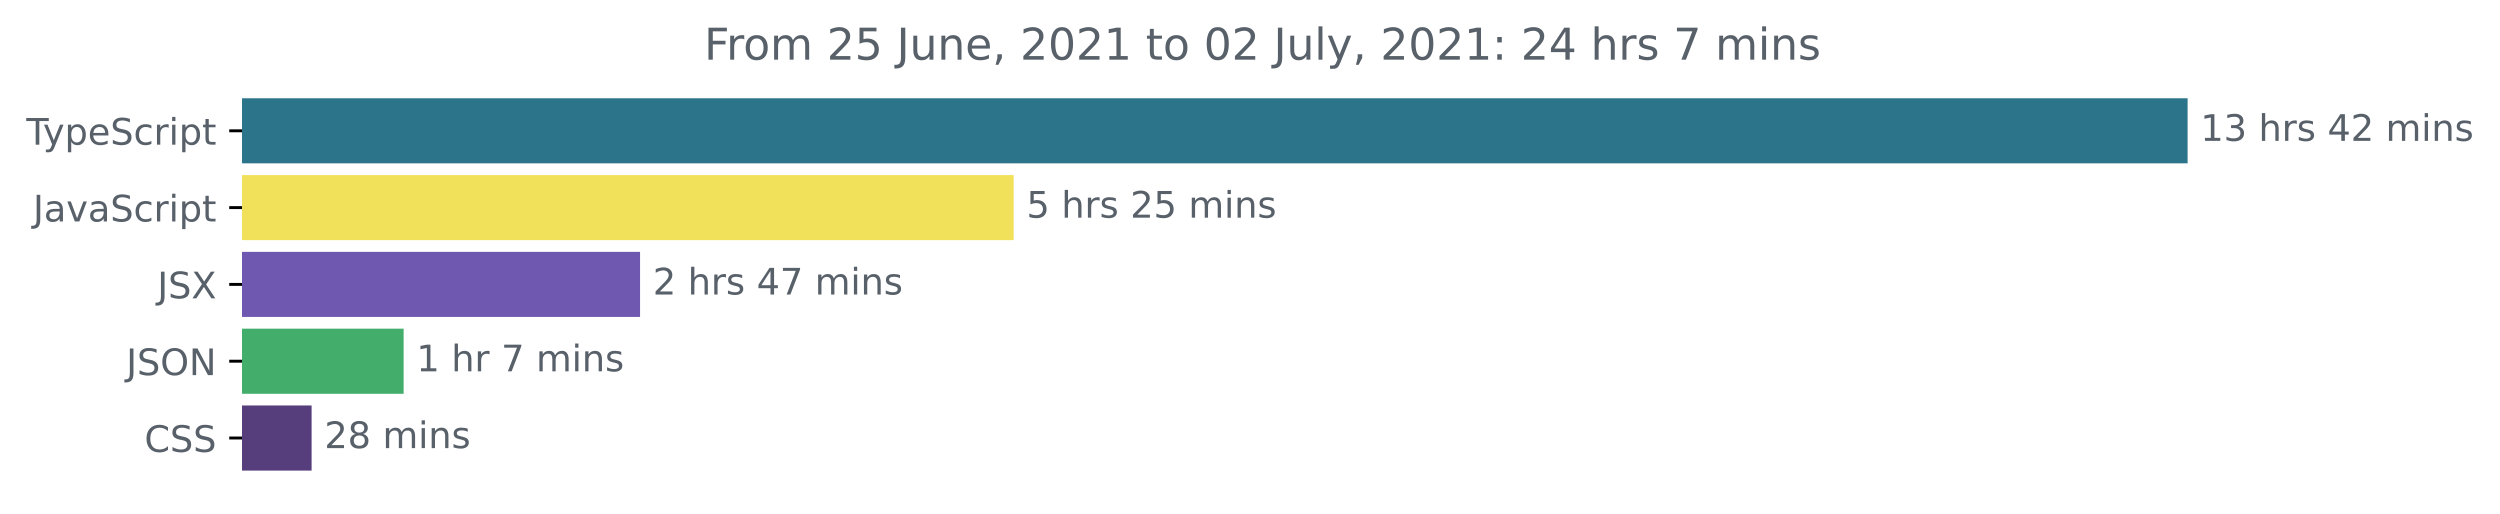
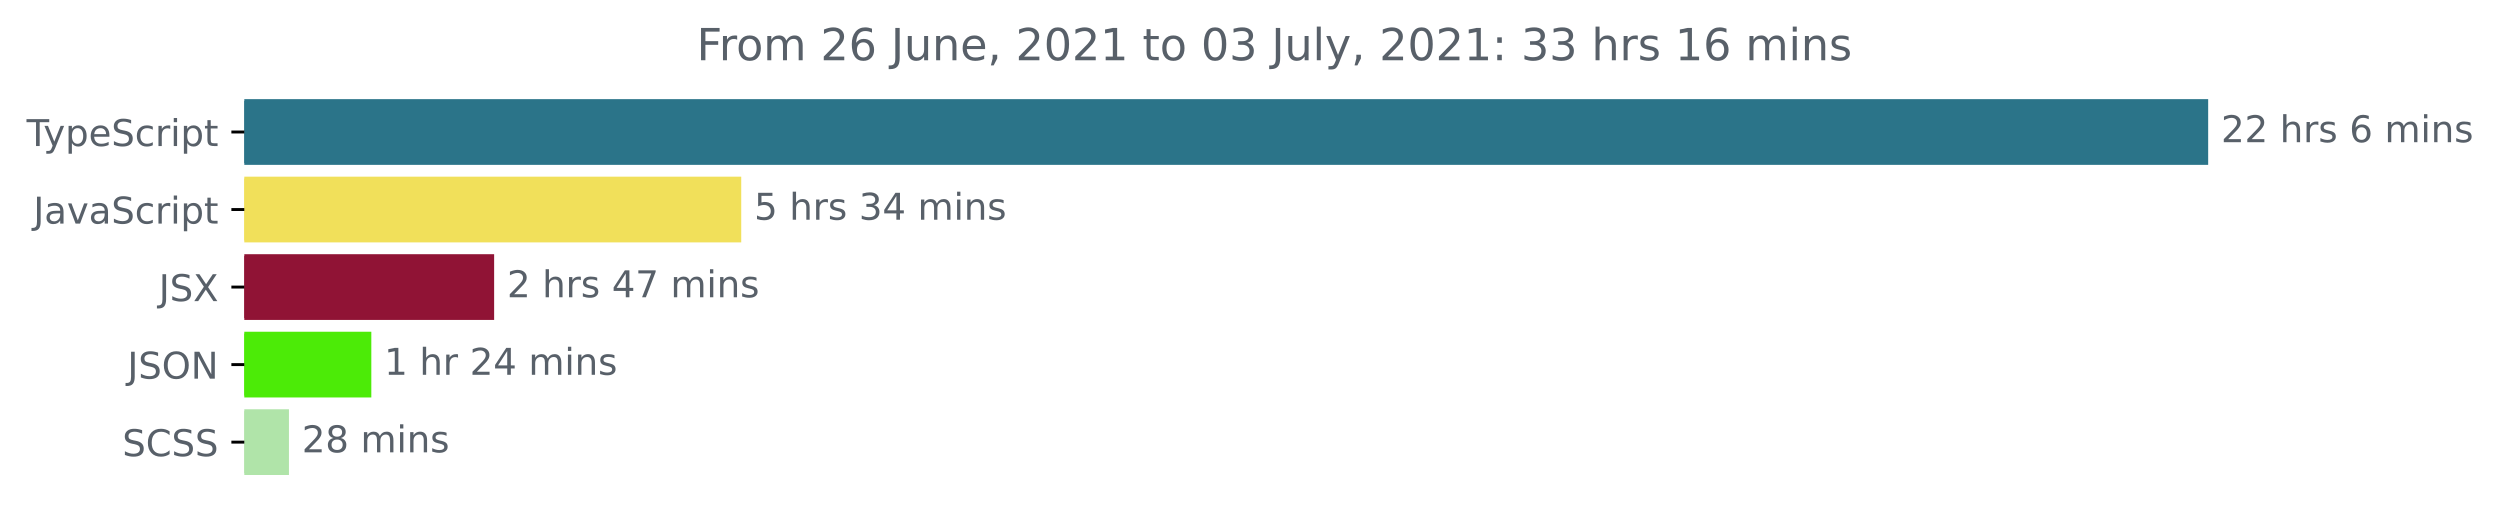
- <svg xmlns="http://www.w3.org/2000/svg" xmlns:xlink="http://www.w3.org/1999/xlink" height="140.398pt" version="1.1" viewBox="0 0 683.507 140.398" width="683.507pt">
+ <svg xmlns="http://www.w3.org/2000/svg" xmlns:xlink="http://www.w3.org/1999/xlink" height="140.398pt" version="1.1" viewBox="0 0 677.144 140.398" width="677.144pt">
  <defs>
    <style type="text/css">*{stroke-linecap:butt;stroke-linejoin:round;}</style>
  </defs>
  <g id="figure_1">
    <g id="patch_1">
-       <path d="M -0 140.398  L 683.507 140.398  L 683.507 0  L -0 0  z " style="fill:none;" />
+       <path d="M -0 140.398  L 677.144 140.398  L 677.144 0  L -0 0  z " style="fill:none;" />
    </g>
    <g id="axes_1">
      <g id="patch_2">
-         <path clip-path="url(#pf7a4d4f84a)" d="M 66.17 27.358  L 597.599 27.358  L 597.599 44.158  L 66.17 44.158  z " style="fill:#2b7489;stroke:#2b7489;stroke-linejoin:miter;" />
+         <path clip-path="url(#pd64e7e5726)" d="M 66.17 27.358  L 597.599 27.358  L 597.599 44.158  L 66.17 44.158  z " style="fill:#2b7489;stroke:#2b7489;stroke-linejoin:miter;" />
      </g>
      <g id="patch_3">
-         <path clip-path="url(#pf7a4d4f84a)" d="M 66.17 48.358  L 276.646 48.358  L 276.646 65.158  L 66.17 65.158  z " style="fill:#f1e05a;stroke:#f1e05a;stroke-linejoin:miter;" />
+         <path clip-path="url(#pd64e7e5726)" d="M 66.17 48.358  L 200.267 48.358  L 200.267 65.158  L 66.17 65.158  z " style="fill:#f1e05a;stroke:#f1e05a;stroke-linejoin:miter;" />
      </g>
      <g id="patch_4">
-         <path clip-path="url(#pf7a4d4f84a)" d="M 66.17 69.358  L 174.495 69.358  L 174.495 86.158  L 66.17 86.158  z " style="fill:#6e58b0;stroke:#6e58b0;stroke-linejoin:miter;" />
+         <path clip-path="url(#pd64e7e5726)" d="M 66.17 69.358  L 133.339 69.358  L 133.339 86.158  L 66.17 86.158  z " style="fill:#901335;stroke:#901335;stroke-linejoin:miter;" />
      </g>
      <g id="patch_5">
-         <path clip-path="url(#pf7a4d4f84a)" d="M 66.17 90.358  L 109.856 90.358  L 109.856 107.158  L 66.17 107.158  z " style="fill:#43ae6c;stroke:#43ae6c;stroke-linejoin:miter;" />
+         <path clip-path="url(#pd64e7e5726)" d="M 66.17 90.358  L 100.074 90.358  L 100.074 107.158  L 66.17 107.158  z " style="fill:#4ceb07;stroke:#4ceb07;stroke-linejoin:miter;" />
      </g>
      <g id="patch_6">
-         <path clip-path="url(#pf7a4d4f84a)" d="M 66.17 111.358  L 84.692 111.358  L 84.692 128.158  L 66.17 128.158  z " style="fill:#563d7c;stroke:#563d7c;stroke-linejoin:miter;" />
+         <path clip-path="url(#pd64e7e5726)" d="M 66.17 111.358  L 77.765 111.358  L 77.765 128.158  L 66.17 128.158  z " style="fill:#b0e4a9;stroke:#b0e4a9;stroke-linejoin:miter;" />
      </g>
      <g id="matplotlib.axis_1" />
      <g id="matplotlib.axis_2">
        <g id="ytick_1">
          <g id="line2d_1">
            <defs>
-               <path d="M 0 0  L -3.5 0  " id="meffe82cc02" style="stroke:#000000;stroke-width:0.8;" />
+               <path d="M 0 0  L -3.5 0  " id="m1852e3e4c0" style="stroke:#000000;stroke-width:0.8;" />
            </defs>
            <g>
-               <use style="stroke:#000000;stroke-width:0.8;" x="66.17" xlink:href="#meffe82cc02" y="35.758" />
+               <use style="stroke:#000000;stroke-width:0.8;" x="66.17" xlink:href="#m1852e3e4c0" y="35.758" />
            </g>
          </g>
          <g id="text_1">
            <g style="fill:#586069;" transform="translate(7.2 39.55734)scale(0.1 -0.1)">
              <defs>
                <path d="M -19 4666  L 3928 4666  L 3928 4134  L 2272 4134  L 2272 0  L 1638 0  L 1638 4134  L -19 4134  L -19 4666  z " id="DejaVuSans-54" transform="scale(0.015625)" />
                <path d="M 2059 -325  Q 1816 -950 1584 -1140  Q 1353 -1331 966 -1331  L 506 -1331  L 506 -850  L 844 -850  Q 1081 -850 1212 -737  Q 1344 -625 1503 -206  L 1606 56  L 191 3500  L 800 3500  L 1894 763  L 2988 3500  L 3597 3500  L 2059 -325  z " id="DejaVuSans-79" transform="scale(0.015625)" />
                <path d="M 1159 525  L 1159 -1331  L 581 -1331  L 581 3500  L 1159 3500  L 1159 2969  Q 1341 3281 1617 3432  Q 1894 3584 2278 3584  Q 2916 3584 3314 3078  Q 3713 2572 3713 1747  Q 3713 922 3314 415  Q 2916 -91 2278 -91  Q 1894 -91 1617 61  Q 1341 213 1159 525  z M 3116 1747  Q 3116 2381 2855 2742  Q 2594 3103 2138 3103  Q 1681 3103 1420 2742  Q 1159 2381 1159 1747  Q 1159 1113 1420 752  Q 1681 391 2138 391  Q 2594 391 2855 752  Q 3116 1113 3116 1747  z " id="DejaVuSans-70" transform="scale(0.015625)" />
                <path d="M 3597 1894  L 3597 1613  L 953 1613  Q 991 1019 1311 708  Q 1631 397 2203 397  Q 2534 397 2845 478  Q 3156 559 3463 722  L 3463 178  Q 3153 47 2828 -22  Q 2503 -91 2169 -91  Q 1331 -91 842 396  Q 353 884 353 1716  Q 353 2575 817 3079  Q 1281 3584 2069 3584  Q 2775 3584 3186 3129  Q 3597 2675 3597 1894  z M 3022 2063  Q 3016 2534 2758 2815  Q 2500 3097 2075 3097  Q 1594 3097 1305 2825  Q 1016 2553 972 2059  L 3022 2063  z " id="DejaVuSans-65" transform="scale(0.015625)" />
                <path d="M 3425 4513  L 3425 3897  Q 3066 4069 2747 4153  Q 2428 4238 2131 4238  Q 1616 4238 1336 4038  Q 1056 3838 1056 3469  Q 1056 3159 1242 3001  Q 1428 2844 1947 2747  L 2328 2669  Q 3034 2534 3370 2195  Q 3706 1856 3706 1288  Q 3706 609 3251 259  Q 2797 -91 1919 -91  Q 1588 -91 1214 -16  Q 841 59 441 206  L 441 856  Q 825 641 1194 531  Q 1563 422 1919 422  Q 2459 422 2753 634  Q 3047 847 3047 1241  Q 3047 1584 2836 1778  Q 2625 1972 2144 2069  L 1759 2144  Q 1053 2284 737 2584  Q 422 2884 422 3419  Q 422 4038 858 4394  Q 1294 4750 2059 4750  Q 2388 4750 2728 4690  Q 3069 4631 3425 4513  z " id="DejaVuSans-53" transform="scale(0.015625)" />
                <path d="M 3122 3366  L 3122 2828  Q 2878 2963 2633 3030  Q 2388 3097 2138 3097  Q 1578 3097 1268 2742  Q 959 2388 959 1747  Q 959 1106 1268 751  Q 1578 397 2138 397  Q 2388 397 2633 464  Q 2878 531 3122 666  L 3122 134  Q 2881 22 2623 -34  Q 2366 -91 2075 -91  Q 1284 -91 818 406  Q 353 903 353 1747  Q 353 2603 823 3093  Q 1294 3584 2113 3584  Q 2378 3584 2631 3529  Q 2884 3475 3122 3366  z " id="DejaVuSans-63" transform="scale(0.015625)" />
                <path d="M 2631 2963  Q 2534 3019 2420 3045  Q 2306 3072 2169 3072  Q 1681 3072 1420 2755  Q 1159 2438 1159 1844  L 1159 0  L 581 0  L 581 3500  L 1159 3500  L 1159 2956  Q 1341 3275 1631 3429  Q 1922 3584 2338 3584  Q 2397 3584 2469 3576  Q 2541 3569 2628 3553  L 2631 2963  z " id="DejaVuSans-72" transform="scale(0.015625)" />
                <path d="M 603 3500  L 1178 3500  L 1178 0  L 603 0  L 603 3500  z M 603 4863  L 1178 4863  L 1178 4134  L 603 4134  L 603 4863  z " id="DejaVuSans-69" transform="scale(0.015625)" />
                <path d="M 1172 4494  L 1172 3500  L 2356 3500  L 2356 3053  L 1172 3053  L 1172 1153  Q 1172 725 1289 603  Q 1406 481 1766 481  L 2356 481  L 2356 0  L 1766 0  Q 1100 0 847 248  Q 594 497 594 1153  L 594 3053  L 172 3053  L 172 3500  L 594 3500  L 594 4494  L 1172 4494  z " id="DejaVuSans-74" transform="scale(0.015625)" />
              </defs>
              <use xlink:href="#DejaVuSans-54" />
              <use x="45.459" xlink:href="#DejaVuSans-79" />
              <use x="104.639" xlink:href="#DejaVuSans-70" />
              <use x="168.115" xlink:href="#DejaVuSans-65" />
              <use x="229.639" xlink:href="#DejaVuSans-53" />
              <use x="293.115" xlink:href="#DejaVuSans-63" />
              <use x="348.096" xlink:href="#DejaVuSans-72" />
              <use x="389.209" xlink:href="#DejaVuSans-69" />
              <use x="416.992" xlink:href="#DejaVuSans-70" />
              <use x="480.469" xlink:href="#DejaVuSans-74" />
            </g>
          </g>
        </g>
        <g id="ytick_2">
          <g id="line2d_2">
            <g>
-               <use style="stroke:#000000;stroke-width:0.8;" x="66.17" xlink:href="#meffe82cc02" y="56.758" />
+               <use style="stroke:#000000;stroke-width:0.8;" x="66.17" xlink:href="#m1852e3e4c0" y="56.758" />
            </g>
          </g>
          <g id="text_2">
            <g style="fill:#586069;" transform="translate(9.040625 60.55734)scale(0.1 -0.1)">
              <defs>
                <path d="M 628 4666  L 1259 4666  L 1259 325  Q 1259 -519 939 -900  Q 619 -1281 -91 -1281  L -331 -1281  L -331 -750  L -134 -750  Q 284 -750 456 -515  Q 628 -281 628 325  L 628 4666  z " id="DejaVuSans-4a" transform="scale(0.015625)" />
                <path d="M 2194 1759  Q 1497 1759 1228 1600  Q 959 1441 959 1056  Q 959 750 1161 570  Q 1363 391 1709 391  Q 2188 391 2477 730  Q 2766 1069 2766 1631  L 2766 1759  L 2194 1759  z M 3341 1997  L 3341 0  L 2766 0  L 2766 531  Q 2569 213 2275 61  Q 1981 -91 1556 -91  Q 1019 -91 701 211  Q 384 513 384 1019  Q 384 1609 779 1909  Q 1175 2209 1959 2209  L 2766 2209  L 2766 2266  Q 2766 2663 2505 2880  Q 2244 3097 1772 3097  Q 1472 3097 1187 3025  Q 903 2953 641 2809  L 641 3341  Q 956 3463 1253 3523  Q 1550 3584 1831 3584  Q 2591 3584 2966 3190  Q 3341 2797 3341 1997  z " id="DejaVuSans-61" transform="scale(0.015625)" />
                <path d="M 191 3500  L 800 3500  L 1894 563  L 2988 3500  L 3597 3500  L 2284 0  L 1503 0  L 191 3500  z " id="DejaVuSans-76" transform="scale(0.015625)" />
              </defs>
              <use xlink:href="#DejaVuSans-4a" />
              <use x="29.492" xlink:href="#DejaVuSans-61" />
              <use x="90.771" xlink:href="#DejaVuSans-76" />
              <use x="149.951" xlink:href="#DejaVuSans-61" />
              <use x="211.23" xlink:href="#DejaVuSans-53" />
              <use x="274.707" xlink:href="#DejaVuSans-63" />
              <use x="329.688" xlink:href="#DejaVuSans-72" />
              <use x="370.801" xlink:href="#DejaVuSans-69" />
              <use x="398.584" xlink:href="#DejaVuSans-70" />
              <use x="462.061" xlink:href="#DejaVuSans-74" />
            </g>
          </g>
        </g>
        <g id="ytick_3">
          <g id="line2d_3">
            <g>
-               <use style="stroke:#000000;stroke-width:0.8;" x="66.17" xlink:href="#meffe82cc02" y="77.758" />
+               <use style="stroke:#000000;stroke-width:0.8;" x="66.17" xlink:href="#m1852e3e4c0" y="77.758" />
            </g>
          </g>
          <g id="text_3">
            <g style="fill:#586069;" transform="translate(43.02188 81.55734)scale(0.1 -0.1)">
              <defs>
                <path d="M 403 4666  L 1081 4666  L 2241 2931  L 3406 4666  L 4084 4666  L 2584 2425  L 4184 0  L 3506 0  L 2194 1984  L 872 0  L 191 0  L 1856 2491  L 403 4666  z " id="DejaVuSans-58" transform="scale(0.015625)" />
              </defs>
              <use xlink:href="#DejaVuSans-4a" />
              <use x="29.492" xlink:href="#DejaVuSans-53" />
              <use x="92.969" xlink:href="#DejaVuSans-58" />
            </g>
          </g>
        </g>
        <g id="ytick_4">
          <g id="line2d_4">
            <g>
-               <use style="stroke:#000000;stroke-width:0.8;" x="66.17" xlink:href="#meffe82cc02" y="98.758" />
+               <use style="stroke:#000000;stroke-width:0.8;" x="66.17" xlink:href="#m1852e3e4c0" y="98.758" />
            </g>
          </g>
          <g id="text_4">
            <g style="fill:#586069;" transform="translate(34.51875 102.5573)scale(0.1 -0.1)">
              <defs>
                <path d="M 2522 4238  Q 1834 4238 1429 3725  Q 1025 3213 1025 2328  Q 1025 1447 1429 934  Q 1834 422 2522 422  Q 3209 422 3611 934  Q 4013 1447 4013 2328  Q 4013 3213 3611 3725  Q 3209 4238 2522 4238  z M 2522 4750  Q 3503 4750 4090 4092  Q 4678 3434 4678 2328  Q 4678 1225 4090 567  Q 3503 -91 2522 -91  Q 1538 -91 948 565  Q 359 1222 359 2328  Q 359 3434 948 4092  Q 1538 4750 2522 4750  z " id="DejaVuSans-4f" transform="scale(0.015625)" />
                <path d="M 628 4666  L 1478 4666  L 3547 763  L 3547 4666  L 4159 4666  L 4159 0  L 3309 0  L 1241 3903  L 1241 0  L 628 0  L 628 4666  z " id="DejaVuSans-4e" transform="scale(0.015625)" />
              </defs>
              <use xlink:href="#DejaVuSans-4a" />
              <use x="29.492" xlink:href="#DejaVuSans-53" />
              <use x="92.969" xlink:href="#DejaVuSans-4f" />
              <use x="171.68" xlink:href="#DejaVuSans-4e" />
            </g>
          </g>
        </g>
        <g id="ytick_5">
          <g id="line2d_5">
            <g>
-               <use style="stroke:#000000;stroke-width:0.8;" x="66.17" xlink:href="#meffe82cc02" y="119.758" />
+               <use style="stroke:#000000;stroke-width:0.8;" x="66.17" xlink:href="#m1852e3e4c0" y="119.758" />
            </g>
          </g>
          <g id="text_5">
-             <g style="fill:#586069;" transform="translate(39.49063 123.5573)scale(0.1 -0.1)">
+             <g style="fill:#586069;" transform="translate(33.14219 123.5573)scale(0.1 -0.1)">
              <defs>
                <path d="M 4122 4306  L 4122 3641  Q 3803 3938 3442 4084  Q 3081 4231 2675 4231  Q 1875 4231 1450 3742  Q 1025 3253 1025 2328  Q 1025 1406 1450 917  Q 1875 428 2675 428  Q 3081 428 3442 575  Q 3803 722 4122 1019  L 4122 359  Q 3791 134 3420 21  Q 3050 -91 2638 -91  Q 1578 -91 968 557  Q 359 1206 359 2328  Q 359 3453 968 4101  Q 1578 4750 2638 4750  Q 3056 4750 3426 4639  Q 3797 4528 4122 4306  z " id="DejaVuSans-43" transform="scale(0.015625)" />
              </defs>
-               <use xlink:href="#DejaVuSans-43" />
-               <use x="69.824" xlink:href="#DejaVuSans-53" />
+               <use xlink:href="#DejaVuSans-53" />
+               <use x="63.477" xlink:href="#DejaVuSans-43" />
              <use x="133.301" xlink:href="#DejaVuSans-53" />
+               <use x="196.777" xlink:href="#DejaVuSans-53" />
            </g>
          </g>
        </g>
      </g>
      <g id="text_6">
        <g style="fill:#586069;" transform="translate(601.5989 38.5175)scale(0.1 -0.1)">
          <defs>
-             <path d="M 794 531  L 1825 531  L 1825 4091  L 703 3866  L 703 4441  L 1819 4666  L 2450 4666  L 2450 531  L 3481 531  L 3481 0  L 794 0  L 794 531  z " id="DejaVuSans-31" transform="scale(0.015625)" />
-             <path d="M 2597 2516  Q 3050 2419 3304 2112  Q 3559 1806 3559 1356  Q 3559 666 3084 287  Q 2609 -91 1734 -91  Q 1441 -91 1130 -33  Q 819 25 488 141  L 488 750  Q 750 597 1062 519  Q 1375 441 1716 441  Q 2309 441 2620 675  Q 2931 909 2931 1356  Q 2931 1769 2642 2001  Q 2353 2234 1838 2234  L 1294 2234  L 1294 2753  L 1863 2753  Q 2328 2753 2575 2939  Q 2822 3125 2822 3475  Q 2822 3834 2567 4026  Q 2313 4219 1838 4219  Q 1578 4219 1281 4162  Q 984 4106 628 3988  L 628 4550  Q 988 4650 1302 4700  Q 1616 4750 1894 4750  Q 2613 4750 3031 4423  Q 3450 4097 3450 3541  Q 3450 3153 3228 2886  Q 3006 2619 2597 2516  z " id="DejaVuSans-33" transform="scale(0.015625)" />
+             <path d="M 1228 531  L 3431 531  L 3431 0  L 469 0  L 469 531  Q 828 903 1448 1529  Q 2069 2156 2228 2338  Q 2531 2678 2651 2914  Q 2772 3150 2772 3378  Q 2772 3750 2511 3984  Q 2250 4219 1831 4219  Q 1534 4219 1204 4116  Q 875 4013 500 3803  L 500 4441  Q 881 4594 1212 4672  Q 1544 4750 1819 4750  Q 2544 4750 2975 4387  Q 3406 4025 3406 3419  Q 3406 3131 3298 2873  Q 3191 2616 2906 2266  Q 2828 2175 2409 1742  Q 1991 1309 1228 531  z " id="DejaVuSans-32" transform="scale(0.015625)" />
            <path id="DejaVuSans-20" transform="scale(0.015625)" />
            <path d="M 3513 2113  L 3513 0  L 2938 0  L 2938 2094  Q 2938 2591 2744 2837  Q 2550 3084 2163 3084  Q 1697 3084 1428 2787  Q 1159 2491 1159 1978  L 1159 0  L 581 0  L 581 4863  L 1159 4863  L 1159 2956  Q 1366 3272 1645 3428  Q 1925 3584 2291 3584  Q 2894 3584 3203 3211  Q 3513 2838 3513 2113  z " id="DejaVuSans-68" transform="scale(0.015625)" />
            <path d="M 2834 3397  L 2834 2853  Q 2591 2978 2328 3040  Q 2066 3103 1784 3103  Q 1356 3103 1142 2972  Q 928 2841 928 2578  Q 928 2378 1081 2264  Q 1234 2150 1697 2047  L 1894 2003  Q 2506 1872 2764 1633  Q 3022 1394 3022 966  Q 3022 478 2636 193  Q 2250 -91 1575 -91  Q 1294 -91 989 -36  Q 684 19 347 128  L 347 722  Q 666 556 975 473  Q 1284 391 1588 391  Q 1994 391 2212 530  Q 2431 669 2431 922  Q 2431 1156 2273 1281  Q 2116 1406 1581 1522  L 1381 1569  Q 847 1681 609 1914  Q 372 2147 372 2553  Q 372 3047 722 3315  Q 1072 3584 1716 3584  Q 2034 3584 2315 3537  Q 2597 3491 2834 3397  z " id="DejaVuSans-73" transform="scale(0.015625)" />
-             <path d="M 2419 4116  L 825 1625  L 2419 1625  L 2419 4116  z M 2253 4666  L 3047 4666  L 3047 1625  L 3713 1625  L 3713 1100  L 3047 1100  L 3047 0  L 2419 0  L 2419 1100  L 313 1100  L 313 1709  L 2253 4666  z " id="DejaVuSans-34" transform="scale(0.015625)" />
-             <path d="M 1228 531  L 3431 531  L 3431 0  L 469 0  L 469 531  Q 828 903 1448 1529  Q 2069 2156 2228 2338  Q 2531 2678 2651 2914  Q 2772 3150 2772 3378  Q 2772 3750 2511 3984  Q 2250 4219 1831 4219  Q 1534 4219 1204 4116  Q 875 4013 500 3803  L 500 4441  Q 881 4594 1212 4672  Q 1544 4750 1819 4750  Q 2544 4750 2975 4387  Q 3406 4025 3406 3419  Q 3406 3131 3298 2873  Q 3191 2616 2906 2266  Q 2828 2175 2409 1742  Q 1991 1309 1228 531  z " id="DejaVuSans-32" transform="scale(0.015625)" />
+             <path d="M 2113 2584  Q 1688 2584 1439 2293  Q 1191 2003 1191 1497  Q 1191 994 1439 701  Q 1688 409 2113 409  Q 2538 409 2786 701  Q 3034 994 3034 1497  Q 3034 2003 2786 2293  Q 2538 2584 2113 2584  z M 3366 4563  L 3366 3988  Q 3128 4100 2886 4159  Q 2644 4219 2406 4219  Q 1781 4219 1451 3797  Q 1122 3375 1075 2522  Q 1259 2794 1537 2939  Q 1816 3084 2150 3084  Q 2853 3084 3261 2657  Q 3669 2231 3669 1497  Q 3669 778 3244 343  Q 2819 -91 2113 -91  Q 1303 -91 875 529  Q 447 1150 447 2328  Q 447 3434 972 4092  Q 1497 4750 2381 4750  Q 2619 4750 2861 4703  Q 3103 4656 3366 4563  z " id="DejaVuSans-36" transform="scale(0.015625)" />
            <path d="M 3328 2828  Q 3544 3216 3844 3400  Q 4144 3584 4550 3584  Q 5097 3584 5394 3201  Q 5691 2819 5691 2113  L 5691 0  L 5113 0  L 5113 2094  Q 5113 2597 4934 2840  Q 4756 3084 4391 3084  Q 3944 3084 3684 2787  Q 3425 2491 3425 1978  L 3425 0  L 2847 0  L 2847 2094  Q 2847 2600 2669 2842  Q 2491 3084 2119 3084  Q 1678 3084 1418 2786  Q 1159 2488 1159 1978  L 1159 0  L 581 0  L 581 3500  L 1159 3500  L 1159 2956  Q 1356 3278 1631 3431  Q 1906 3584 2284 3584  Q 2666 3584 2933 3390  Q 3200 3197 3328 2828  z " id="DejaVuSans-6d" transform="scale(0.015625)" />
            <path d="M 3513 2113  L 3513 0  L 2938 0  L 2938 2094  Q 2938 2591 2744 2837  Q 2550 3084 2163 3084  Q 1697 3084 1428 2787  Q 1159 2491 1159 1978  L 1159 0  L 581 0  L 581 3500  L 1159 3500  L 1159 2956  Q 1366 3272 1645 3428  Q 1925 3584 2291 3584  Q 2894 3584 3203 3211  Q 3513 2838 3513 2113  z " id="DejaVuSans-6e" transform="scale(0.015625)" />
          </defs>
-           <use xlink:href="#DejaVuSans-31" />
-           <use x="63.623" xlink:href="#DejaVuSans-33" />
+           <use xlink:href="#DejaVuSans-32" />
+           <use x="63.623" xlink:href="#DejaVuSans-32" />
          <use x="127.246" xlink:href="#DejaVuSans-20" />
          <use x="159.033" xlink:href="#DejaVuSans-68" />
          <use x="222.412" xlink:href="#DejaVuSans-72" />
          <use x="263.525" xlink:href="#DejaVuSans-73" />
          <use x="315.625" xlink:href="#DejaVuSans-20" />
-           <use x="347.412" xlink:href="#DejaVuSans-34" />
-           <use x="411.035" xlink:href="#DejaVuSans-32" />
-           <use x="474.658" xlink:href="#DejaVuSans-20" />
-           <use x="506.445" xlink:href="#DejaVuSans-6d" />
-           <use x="603.857" xlink:href="#DejaVuSans-69" />
-           <use x="631.641" xlink:href="#DejaVuSans-6e" />
-           <use x="695.02" xlink:href="#DejaVuSans-73" />
+           <use x="347.412" xlink:href="#DejaVuSans-36" />
+           <use x="411.035" xlink:href="#DejaVuSans-20" />
+           <use x="442.822" xlink:href="#DejaVuSans-6d" />
+           <use x="540.234" xlink:href="#DejaVuSans-69" />
+           <use x="568.018" xlink:href="#DejaVuSans-6e" />
+           <use x="631.396" xlink:href="#DejaVuSans-73" />
        </g>
      </g>
      <g id="text_7">
-         <g style="fill:#586069;" transform="translate(280.6463 59.5175)scale(0.1 -0.1)">
+         <g style="fill:#586069;" transform="translate(204.2669 59.5175)scale(0.1 -0.1)">
          <defs>
            <path d="M 691 4666  L 3169 4666  L 3169 4134  L 1269 4134  L 1269 2991  Q 1406 3038 1543 3061  Q 1681 3084 1819 3084  Q 2600 3084 3056 2656  Q 3513 2228 3513 1497  Q 3513 744 3044 326  Q 2575 -91 1722 -91  Q 1428 -91 1123 -41  Q 819 9 494 109  L 494 744  Q 775 591 1075 516  Q 1375 441 1709 441  Q 2250 441 2565 725  Q 2881 1009 2881 1497  Q 2881 1984 2565 2268  Q 2250 2553 1709 2553  Q 1456 2553 1204 2497  Q 953 2441 691 2322  L 691 4666  z " id="DejaVuSans-35" transform="scale(0.015625)" />
+             <path d="M 2597 2516  Q 3050 2419 3304 2112  Q 3559 1806 3559 1356  Q 3559 666 3084 287  Q 2609 -91 1734 -91  Q 1441 -91 1130 -33  Q 819 25 488 141  L 488 750  Q 750 597 1062 519  Q 1375 441 1716 441  Q 2309 441 2620 675  Q 2931 909 2931 1356  Q 2931 1769 2642 2001  Q 2353 2234 1838 2234  L 1294 2234  L 1294 2753  L 1863 2753  Q 2328 2753 2575 2939  Q 2822 3125 2822 3475  Q 2822 3834 2567 4026  Q 2313 4219 1838 4219  Q 1578 4219 1281 4162  Q 984 4106 628 3988  L 628 4550  Q 988 4650 1302 4700  Q 1616 4750 1894 4750  Q 2613 4750 3031 4423  Q 3450 4097 3450 3541  Q 3450 3153 3228 2886  Q 3006 2619 2597 2516  z " id="DejaVuSans-33" transform="scale(0.015625)" />
+             <path d="M 2419 4116  L 825 1625  L 2419 1625  L 2419 4116  z M 2253 4666  L 3047 4666  L 3047 1625  L 3713 1625  L 3713 1100  L 3047 1100  L 3047 0  L 2419 0  L 2419 1100  L 313 1100  L 313 1709  L 2253 4666  z " id="DejaVuSans-34" transform="scale(0.015625)" />
          </defs>
          <use xlink:href="#DejaVuSans-35" />
          <use x="63.623" xlink:href="#DejaVuSans-20" />
          <use x="95.41" xlink:href="#DejaVuSans-68" />
          <use x="158.789" xlink:href="#DejaVuSans-72" />
          <use x="199.902" xlink:href="#DejaVuSans-73" />
          <use x="252.002" xlink:href="#DejaVuSans-20" />
-           <use x="283.789" xlink:href="#DejaVuSans-32" />
-           <use x="347.412" xlink:href="#DejaVuSans-35" />
+           <use x="283.789" xlink:href="#DejaVuSans-33" />
+           <use x="347.412" xlink:href="#DejaVuSans-34" />
          <use x="411.035" xlink:href="#DejaVuSans-20" />
          <use x="442.822" xlink:href="#DejaVuSans-6d" />
          <use x="540.234" xlink:href="#DejaVuSans-69" />
          <use x="568.018" xlink:href="#DejaVuSans-6e" />
          <use x="631.396" xlink:href="#DejaVuSans-73" />
        </g>
      </g>
      <g id="text_8">
-         <g style="fill:#586069;" transform="translate(178.4953 80.5175)scale(0.1 -0.1)">
+         <g style="fill:#586069;" transform="translate(137.3385 80.5175)scale(0.1 -0.1)">
          <defs>
            <path d="M 525 4666  L 3525 4666  L 3525 4397  L 1831 0  L 1172 0  L 2766 4134  L 525 4134  L 525 4666  z " id="DejaVuSans-37" transform="scale(0.015625)" />
          </defs>
          <use xlink:href="#DejaVuSans-32" />
          <use x="63.623" xlink:href="#DejaVuSans-20" />
          <use x="95.41" xlink:href="#DejaVuSans-68" />
          <use x="158.789" xlink:href="#DejaVuSans-72" />
          <use x="199.902" xlink:href="#DejaVuSans-73" />
          <use x="252.002" xlink:href="#DejaVuSans-20" />
          <use x="283.789" xlink:href="#DejaVuSans-34" />
          <use x="347.412" xlink:href="#DejaVuSans-37" />
          <use x="411.035" xlink:href="#DejaVuSans-20" />
          <use x="442.822" xlink:href="#DejaVuSans-6d" />
          <use x="540.234" xlink:href="#DejaVuSans-69" />
          <use x="568.018" xlink:href="#DejaVuSans-6e" />
          <use x="631.396" xlink:href="#DejaVuSans-73" />
        </g>
      </g>
      <g id="text_9">
-         <g style="fill:#586069;" transform="translate(113.8558 101.5175)scale(0.1 -0.1)">
+         <g style="fill:#586069;" transform="translate(104.0743 101.5175)scale(0.1 -0.1)">
+           <defs>
+             <path d="M 794 531  L 1825 531  L 1825 4091  L 703 3866  L 703 4441  L 1819 4666  L 2450 4666  L 2450 531  L 3481 531  L 3481 0  L 794 0  L 794 531  z " id="DejaVuSans-31" transform="scale(0.015625)" />
+           </defs>
          <use xlink:href="#DejaVuSans-31" />
          <use x="63.623" xlink:href="#DejaVuSans-20" />
          <use x="95.41" xlink:href="#DejaVuSans-68" />
          <use x="158.789" xlink:href="#DejaVuSans-72" />
          <use x="199.902" xlink:href="#DejaVuSans-20" />
-           <use x="231.689" xlink:href="#DejaVuSans-37" />
-           <use x="295.312" xlink:href="#DejaVuSans-20" />
-           <use x="327.1" xlink:href="#DejaVuSans-6d" />
-           <use x="424.512" xlink:href="#DejaVuSans-69" />
-           <use x="452.295" xlink:href="#DejaVuSans-6e" />
-           <use x="515.674" xlink:href="#DejaVuSans-73" />
+           <use x="231.689" xlink:href="#DejaVuSans-32" />
+           <use x="295.312" xlink:href="#DejaVuSans-34" />
+           <use x="358.936" xlink:href="#DejaVuSans-20" />
+           <use x="390.723" xlink:href="#DejaVuSans-6d" />
+           <use x="488.135" xlink:href="#DejaVuSans-69" />
+           <use x="515.918" xlink:href="#DejaVuSans-6e" />
+           <use x="579.297" xlink:href="#DejaVuSans-73" />
        </g>
      </g>
      <g id="text_10">
-         <g style="fill:#586069;" transform="translate(88.6922 122.5175)scale(0.1 -0.1)">
+         <g style="fill:#586069;" transform="translate(81.76483 122.5175)scale(0.1 -0.1)">
          <defs>
            <path d="M 2034 2216  Q 1584 2216 1326 1975  Q 1069 1734 1069 1313  Q 1069 891 1326 650  Q 1584 409 2034 409  Q 2484 409 2743 651  Q 3003 894 3003 1313  Q 3003 1734 2745 1975  Q 2488 2216 2034 2216  z M 1403 2484  Q 997 2584 770 2862  Q 544 3141 544 3541  Q 544 4100 942 4425  Q 1341 4750 2034 4750  Q 2731 4750 3128 4425  Q 3525 4100 3525 3541  Q 3525 3141 3298 2862  Q 3072 2584 2669 2484  Q 3125 2378 3379 2068  Q 3634 1759 3634 1313  Q 3634 634 3220 271  Q 2806 -91 2034 -91  Q 1263 -91 848 271  Q 434 634 434 1313  Q 434 1759 690 2068  Q 947 2378 1403 2484  z M 1172 3481  Q 1172 3119 1398 2916  Q 1625 2713 2034 2713  Q 2441 2713 2670 2916  Q 2900 3119 2900 3481  Q 2900 3844 2670 4047  Q 2441 4250 2034 4250  Q 1625 4250 1398 4047  Q 1172 3844 1172 3481  z " id="DejaVuSans-38" transform="scale(0.015625)" />
          </defs>
          <use xlink:href="#DejaVuSans-32" />
          <use x="63.623" xlink:href="#DejaVuSans-38" />
          <use x="127.246" xlink:href="#DejaVuSans-20" />
          <use x="159.033" xlink:href="#DejaVuSans-6d" />
          <use x="256.445" xlink:href="#DejaVuSans-69" />
          <use x="284.229" xlink:href="#DejaVuSans-6e" />
          <use x="347.607" xlink:href="#DejaVuSans-73" />
        </g>
      </g>
      <g id="text_11">
-         <g style="fill:#586069;" transform="translate(192.5191 16.31812)scale(0.12 -0.12)">
+         <g style="fill:#586069;" transform="translate(188.7016 16.31812)scale(0.12 -0.12)">
          <defs>
            <path d="M 628 4666  L 3309 4666  L 3309 4134  L 1259 4134  L 1259 2759  L 3109 2759  L 3109 2228  L 1259 2228  L 1259 0  L 628 0  L 628 4666  z " id="DejaVuSans-46" transform="scale(0.015625)" />
            <path d="M 1959 3097  Q 1497 3097 1228 2736  Q 959 2375 959 1747  Q 959 1119 1226 758  Q 1494 397 1959 397  Q 2419 397 2687 759  Q 2956 1122 2956 1747  Q 2956 2369 2687 2733  Q 2419 3097 1959 3097  z M 1959 3584  Q 2709 3584 3137 3096  Q 3566 2609 3566 1747  Q 3566 888 3137 398  Q 2709 -91 1959 -91  Q 1206 -91 779 398  Q 353 888 353 1747  Q 353 2609 779 3096  Q 1206 3584 1959 3584  z " id="DejaVuSans-6f" transform="scale(0.015625)" />
            <path d="M 544 1381  L 544 3500  L 1119 3500  L 1119 1403  Q 1119 906 1312 657  Q 1506 409 1894 409  Q 2359 409 2629 706  Q 2900 1003 2900 1516  L 2900 3500  L 3475 3500  L 3475 0  L 2900 0  L 2900 538  Q 2691 219 2414 64  Q 2138 -91 1772 -91  Q 1169 -91 856 284  Q 544 659 544 1381  z M 1991 3584  L 1991 3584  z " id="DejaVuSans-75" transform="scale(0.015625)" />
            <path d="M 750 794  L 1409 794  L 1409 256  L 897 -744  L 494 -744  L 750 256  L 750 794  z " id="DejaVuSans-2c" transform="scale(0.015625)" />
            <path d="M 2034 4250  Q 1547 4250 1301 3770  Q 1056 3291 1056 2328  Q 1056 1369 1301 889  Q 1547 409 2034 409  Q 2525 409 2770 889  Q 3016 1369 3016 2328  Q 3016 3291 2770 3770  Q 2525 4250 2034 4250  z M 2034 4750  Q 2819 4750 3233 4129  Q 3647 3509 3647 2328  Q 3647 1150 3233 529  Q 2819 -91 2034 -91  Q 1250 -91 836 529  Q 422 1150 422 2328  Q 422 3509 836 4129  Q 1250 4750 2034 4750  z " id="DejaVuSans-30" transform="scale(0.015625)" />
            <path d="M 603 4863  L 1178 4863  L 1178 0  L 603 0  L 603 4863  z " id="DejaVuSans-6c" transform="scale(0.015625)" />
            <path d="M 750 794  L 1409 794  L 1409 0  L 750 0  L 750 794  z M 750 3309  L 1409 3309  L 1409 2516  L 750 2516  L 750 3309  z " id="DejaVuSans-3a" transform="scale(0.015625)" />
          </defs>
          <use xlink:href="#DejaVuSans-46" />
          <use x="50.27" xlink:href="#DejaVuSans-72" />
          <use x="89.133" xlink:href="#DejaVuSans-6f" />
          <use x="150.314" xlink:href="#DejaVuSans-6d" />
          <use x="247.727" xlink:href="#DejaVuSans-20" />
          <use x="279.514" xlink:href="#DejaVuSans-32" />
-           <use x="343.137" xlink:href="#DejaVuSans-35" />
+           <use x="343.137" xlink:href="#DejaVuSans-36" />
          <use x="406.76" xlink:href="#DejaVuSans-20" />
          <use x="438.547" xlink:href="#DejaVuSans-4a" />
          <use x="468.039" xlink:href="#DejaVuSans-75" />
          <use x="531.418" xlink:href="#DejaVuSans-6e" />
          <use x="594.797" xlink:href="#DejaVuSans-65" />
          <use x="656.32" xlink:href="#DejaVuSans-2c" />
          <use x="688.107" xlink:href="#DejaVuSans-20" />
          <use x="719.895" xlink:href="#DejaVuSans-32" />
          <use x="783.518" xlink:href="#DejaVuSans-30" />
          <use x="847.141" xlink:href="#DejaVuSans-32" />
          <use x="910.764" xlink:href="#DejaVuSans-31" />
          <use x="974.387" xlink:href="#DejaVuSans-20" />
          <use x="1006.174" xlink:href="#DejaVuSans-74" />
          <use x="1045.383" xlink:href="#DejaVuSans-6f" />
          <use x="1106.564" xlink:href="#DejaVuSans-20" />
          <use x="1138.352" xlink:href="#DejaVuSans-30" />
-           <use x="1201.975" xlink:href="#DejaVuSans-32" />
+           <use x="1201.975" xlink:href="#DejaVuSans-33" />
          <use x="1265.598" xlink:href="#DejaVuSans-20" />
          <use x="1297.385" xlink:href="#DejaVuSans-4a" />
          <use x="1326.877" xlink:href="#DejaVuSans-75" />
          <use x="1390.256" xlink:href="#DejaVuSans-6c" />
          <use x="1418.039" xlink:href="#DejaVuSans-79" />
          <use x="1477.219" xlink:href="#DejaVuSans-2c" />
          <use x="1509.006" xlink:href="#DejaVuSans-20" />
          <use x="1540.793" xlink:href="#DejaVuSans-32" />
          <use x="1604.416" xlink:href="#DejaVuSans-30" />
          <use x="1668.039" xlink:href="#DejaVuSans-32" />
          <use x="1731.662" xlink:href="#DejaVuSans-31" />
          <use x="1795.285" xlink:href="#DejaVuSans-3a" />
          <use x="1828.977" xlink:href="#DejaVuSans-20" />
-           <use x="1860.764" xlink:href="#DejaVuSans-32" />
-           <use x="1924.387" xlink:href="#DejaVuSans-34" />
+           <use x="1860.764" xlink:href="#DejaVuSans-33" />
+           <use x="1924.387" xlink:href="#DejaVuSans-33" />
          <use x="1988.01" xlink:href="#DejaVuSans-20" />
          <use x="2019.797" xlink:href="#DejaVuSans-68" />
          <use x="2083.176" xlink:href="#DejaVuSans-72" />
          <use x="2124.289" xlink:href="#DejaVuSans-73" />
          <use x="2176.389" xlink:href="#DejaVuSans-20" />
-           <use x="2208.176" xlink:href="#DejaVuSans-37" />
-           <use x="2271.799" xlink:href="#DejaVuSans-20" />
-           <use x="2303.586" xlink:href="#DejaVuSans-6d" />
-           <use x="2400.998" xlink:href="#DejaVuSans-69" />
-           <use x="2428.781" xlink:href="#DejaVuSans-6e" />
-           <use x="2492.16" xlink:href="#DejaVuSans-73" />
+           <use x="2208.176" xlink:href="#DejaVuSans-31" />
+           <use x="2271.799" xlink:href="#DejaVuSans-36" />
+           <use x="2335.422" xlink:href="#DejaVuSans-20" />
+           <use x="2367.209" xlink:href="#DejaVuSans-6d" />
+           <use x="2464.621" xlink:href="#DejaVuSans-69" />
+           <use x="2492.404" xlink:href="#DejaVuSans-6e" />
+           <use x="2555.783" xlink:href="#DejaVuSans-73" />
        </g>
      </g>
    </g>
  </g>
  <defs>
-     <clipPath id="pf7a4d4f84a">
+     <clipPath id="pd64e7e5726">
      <rect height="110.88" width="558" x="66.17" y="22.318" />
    </clipPath>
  </defs>
</svg>
